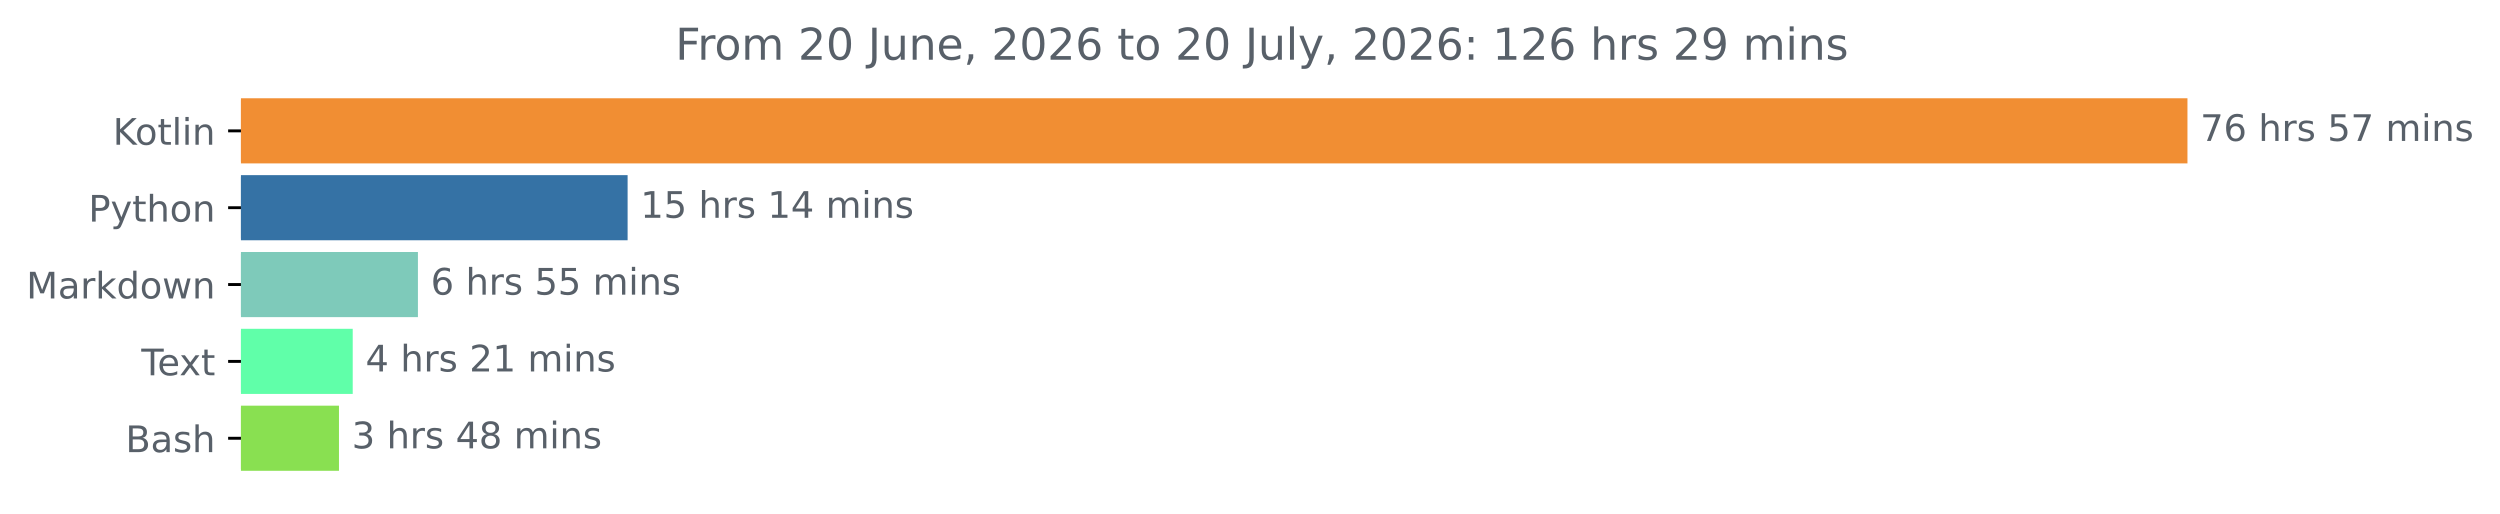
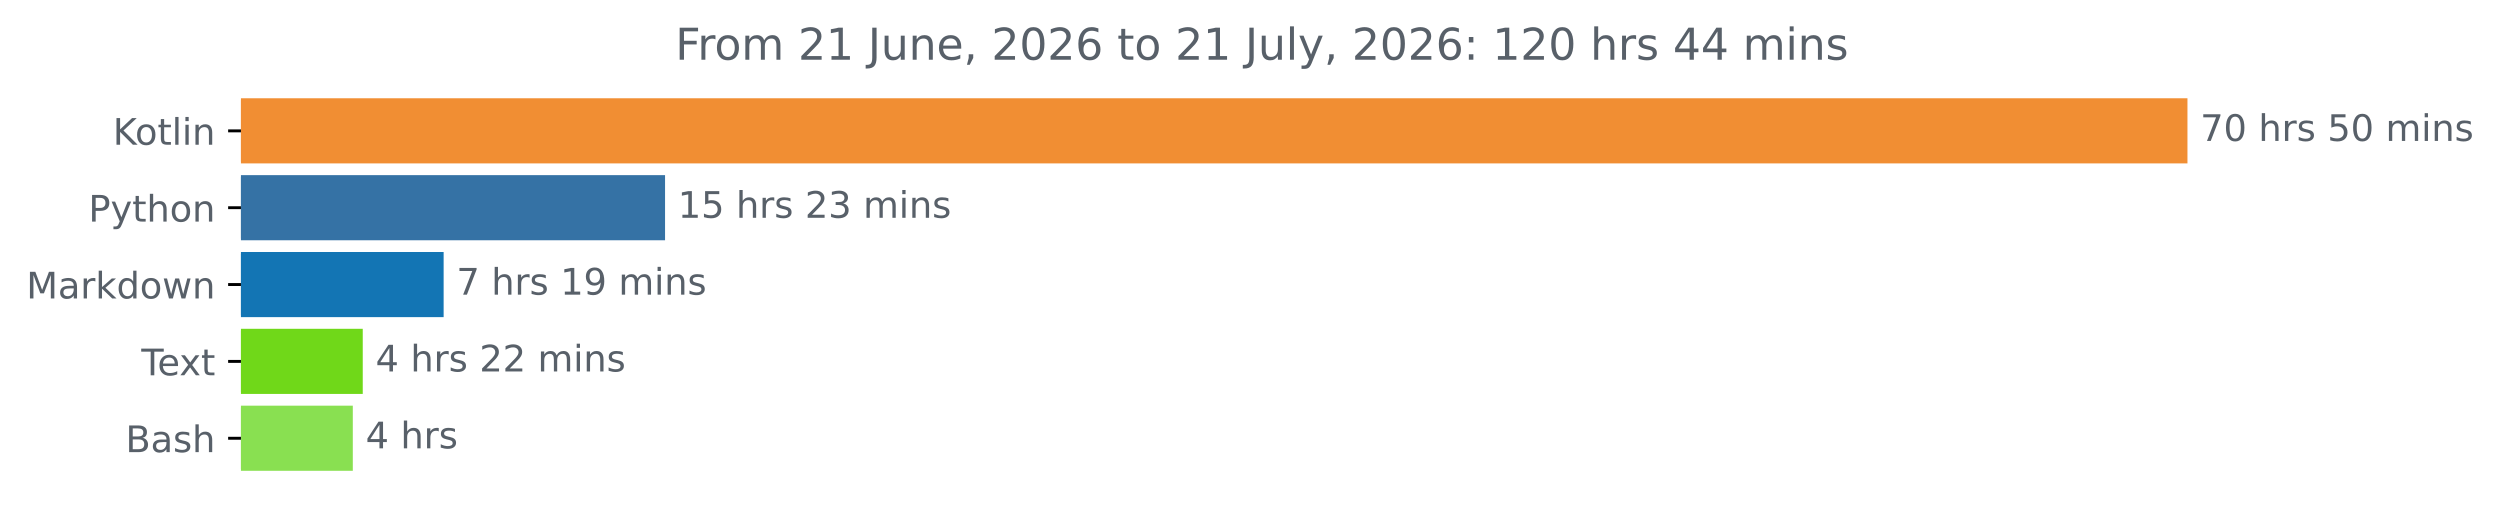
<svg xmlns="http://www.w3.org/2000/svg" xmlns:xlink="http://www.w3.org/1999/xlink" width="683.177pt" height="140.398pt" viewBox="0 0 683.177 140.398" version="1.1">
  <defs>
    <style type="text/css">*{stroke-linejoin: round; stroke-linecap: butt}</style>
  </defs>
  <g id="figure_1">
    <g id="patch_1">
      <path d="M 0 140.398  L 683.177 140.398  L 683.177 0  L 0 0  L 0 140.398  z " style="fill: none" />
    </g>
    <g id="axes_1">
      <g id="patch_2">
-         <path d="M 65.841 27.358  L 597.269 27.358  L 597.269 44.158  L 65.841 44.158  z " clip-path="url(#pe3bd505cd3)" style="fill: #f18e33; stroke: #f18e33; stroke-linejoin: miter" />
+         <path d="M 65.841 27.358  L 597.269 27.358  L 597.269 44.158  L 65.841 44.158  z " clip-path="url(#p0c6a13045c)" style="fill: #f18e33; stroke: #f18e33; stroke-linejoin: miter" />
      </g>
      <g id="patch_3">
-         <path d="M 65.841 48.358  L 171.008 48.358  L 171.008 65.158  L 65.841 65.158  z " clip-path="url(#pe3bd505cd3)" style="fill: #3572a5; stroke: #3572a5; stroke-linejoin: miter" />
+         <path d="M 65.841 48.358  L 181.239 48.358  L 181.239 65.158  L 65.841 65.158  z " clip-path="url(#p0c6a13045c)" style="fill: #3572a5; stroke: #3572a5; stroke-linejoin: miter" />
      </g>
      <g id="patch_4">
-         <path d="M 65.841 69.358  L 113.708 69.358  L 113.708 86.158  L 65.841 86.158  z " clip-path="url(#pe3bd505cd3)" style="fill: #7ecaba; stroke: #7ecaba; stroke-linejoin: miter" />
+         <path d="M 65.841 69.358  L 120.732 69.358  L 120.732 86.158  L 65.841 86.158  z " clip-path="url(#p0c6a13045c)" style="fill: #1375b4; stroke: #1375b4; stroke-linejoin: miter" />
      </g>
      <g id="patch_5">
-         <path d="M 65.841 90.358  L 95.889 90.358  L 95.889 107.158  L 65.841 107.158  z " clip-path="url(#pe3bd505cd3)" style="fill: #60ffa9; stroke: #60ffa9; stroke-linejoin: miter" />
+         <path d="M 65.841 90.358  L 98.63 90.358  L 98.63 107.158  L 65.841 107.158  z " clip-path="url(#p0c6a13045c)" style="fill: #70d819; stroke: #70d819; stroke-linejoin: miter" />
      </g>
      <g id="patch_6">
-         <path d="M 65.841 111.358  L 92.133 111.358  L 92.133 128.158  L 65.841 128.158  z " clip-path="url(#pe3bd505cd3)" style="fill: #89e051; stroke: #89e051; stroke-linejoin: miter" />
+         <path d="M 65.841 111.358  L 95.913 111.358  L 95.913 128.158  L 65.841 128.158  z " clip-path="url(#p0c6a13045c)" style="fill: #89e051; stroke: #89e051; stroke-linejoin: miter" />
      </g>
      <g id="matplotlib.axis_1" />
      <g id="matplotlib.axis_2">
        <g id="ytick_1">
          <g id="line2d_1">
            <defs>
-               <path id="m573ef1f103" d="M 0 0  L -3.5 0  " style="stroke: #000000; stroke-width: 0.8" />
+               <path id="mdd8a4956a0" d="M 0 0  L -3.5 0  " style="stroke: #000000; stroke-width: 0.8" />
            </defs>
            <g>
-               <use xlink:href="#m573ef1f103" x="65.841" y="35.758" style="stroke: #000000; stroke-width: 0.8" />
+               <use xlink:href="#mdd8a4956a0" x="65.841" y="35.758" style="stroke: #000000; stroke-width: 0.8" />
            </g>
          </g>
          <g id="text_1">
            <g style="fill: #586069" transform="translate(30.85 39.55734) scale(0.1 -0.1)">
              <defs>
                <path id="DejaVuSans-4b" d="M 628 4666  L 1259 4666  L 1259 2694  L 3353 4666  L 4166 4666  L 1850 2491  L 4331 0  L 3500 0  L 1259 2247  L 1259 0  L 628 0  L 628 4666  z " transform="scale(0.015625)" />
                <path id="DejaVuSans-6f" d="M 1959 3097  Q 1497 3097 1228 2736  Q 959 2375 959 1747  Q 959 1119 1226 758  Q 1494 397 1959 397  Q 2419 397 2687 759  Q 2956 1122 2956 1747  Q 2956 2369 2687 2733  Q 2419 3097 1959 3097  z M 1959 3584  Q 2709 3584 3137 3096  Q 3566 2609 3566 1747  Q 3566 888 3137 398  Q 2709 -91 1959 -91  Q 1206 -91 779 398  Q 353 888 353 1747  Q 353 2609 779 3096  Q 1206 3584 1959 3584  z " transform="scale(0.015625)" />
                <path id="DejaVuSans-74" d="M 1172 4494  L 1172 3500  L 2356 3500  L 2356 3053  L 1172 3053  L 1172 1153  Q 1172 725 1289 603  Q 1406 481 1766 481  L 2356 481  L 2356 0  L 1766 0  Q 1100 0 847 248  Q 594 497 594 1153  L 594 3053  L 172 3053  L 172 3500  L 594 3500  L 594 4494  L 1172 4494  z " transform="scale(0.015625)" />
                <path id="DejaVuSans-6c" d="M 603 4863  L 1178 4863  L 1178 0  L 603 0  L 603 4863  z " transform="scale(0.015625)" />
                <path id="DejaVuSans-69" d="M 603 3500  L 1178 3500  L 1178 0  L 603 0  L 603 3500  z M 603 4863  L 1178 4863  L 1178 4134  L 603 4134  L 603 4863  z " transform="scale(0.015625)" />
                <path id="DejaVuSans-6e" d="M 3513 2113  L 3513 0  L 2938 0  L 2938 2094  Q 2938 2591 2744 2837  Q 2550 3084 2163 3084  Q 1697 3084 1428 2787  Q 1159 2491 1159 1978  L 1159 0  L 581 0  L 581 3500  L 1159 3500  L 1159 2956  Q 1366 3272 1645 3428  Q 1925 3584 2291 3584  Q 2894 3584 3203 3211  Q 3513 2838 3513 2113  z " transform="scale(0.015625)" />
              </defs>
              <use xlink:href="#DejaVuSans-4b" />
              <use xlink:href="#DejaVuSans-6f" x="60.576" />
              <use xlink:href="#DejaVuSans-74" x="121.758" />
              <use xlink:href="#DejaVuSans-6c" x="160.967" />
              <use xlink:href="#DejaVuSans-69" x="188.75" />
              <use xlink:href="#DejaVuSans-6e" x="216.533" />
            </g>
          </g>
        </g>
        <g id="ytick_2">
          <g id="line2d_2">
            <g>
-               <use xlink:href="#m573ef1f103" x="65.841" y="56.758" style="stroke: #000000; stroke-width: 0.8" />
+               <use xlink:href="#mdd8a4956a0" x="65.841" y="56.758" style="stroke: #000000; stroke-width: 0.8" />
            </g>
          </g>
          <g id="text_2">
            <g style="fill: #586069" transform="translate(24.17813 60.55734) scale(0.1 -0.1)">
              <defs>
                <path id="DejaVuSans-50" d="M 1259 4147  L 1259 2394  L 2053 2394  Q 2494 2394 2734 2622  Q 2975 2850 2975 3272  Q 2975 3691 2734 3919  Q 2494 4147 2053 4147  L 1259 4147  z M 628 4666  L 2053 4666  Q 2838 4666 3239 4311  Q 3641 3956 3641 3272  Q 3641 2581 3239 2228  Q 2838 1875 2053 1875  L 1259 1875  L 1259 0  L 628 0  L 628 4666  z " transform="scale(0.015625)" />
                <path id="DejaVuSans-79" d="M 2059 -325  Q 1816 -950 1584 -1140  Q 1353 -1331 966 -1331  L 506 -1331  L 506 -850  L 844 -850  Q 1081 -850 1212 -737  Q 1344 -625 1503 -206  L 1606 56  L 191 3500  L 800 3500  L 1894 763  L 2988 3500  L 3597 3500  L 2059 -325  z " transform="scale(0.015625)" />
                <path id="DejaVuSans-68" d="M 3513 2113  L 3513 0  L 2938 0  L 2938 2094  Q 2938 2591 2744 2837  Q 2550 3084 2163 3084  Q 1697 3084 1428 2787  Q 1159 2491 1159 1978  L 1159 0  L 581 0  L 581 4863  L 1159 4863  L 1159 2956  Q 1366 3272 1645 3428  Q 1925 3584 2291 3584  Q 2894 3584 3203 3211  Q 3513 2838 3513 2113  z " transform="scale(0.015625)" />
              </defs>
              <use xlink:href="#DejaVuSans-50" />
              <use xlink:href="#DejaVuSans-79" x="60.303" />
              <use xlink:href="#DejaVuSans-74" x="119.482" />
              <use xlink:href="#DejaVuSans-68" x="158.691" />
              <use xlink:href="#DejaVuSans-6f" x="222.07" />
              <use xlink:href="#DejaVuSans-6e" x="283.252" />
            </g>
          </g>
        </g>
        <g id="ytick_3">
          <g id="line2d_3">
            <g>
-               <use xlink:href="#m573ef1f103" x="65.841" y="77.758" style="stroke: #000000; stroke-width: 0.8" />
+               <use xlink:href="#mdd8a4956a0" x="65.841" y="77.758" style="stroke: #000000; stroke-width: 0.8" />
            </g>
          </g>
          <g id="text_3">
            <g style="fill: #586069" transform="translate(7.2 81.55734) scale(0.1 -0.1)">
              <defs>
                <path id="DejaVuSans-4d" d="M 628 4666  L 1569 4666  L 2759 1491  L 3956 4666  L 4897 4666  L 4897 0  L 4281 0  L 4281 4097  L 3078 897  L 2444 897  L 1241 4097  L 1241 0  L 628 0  L 628 4666  z " transform="scale(0.015625)" />
                <path id="DejaVuSans-61" d="M 2194 1759  Q 1497 1759 1228 1600  Q 959 1441 959 1056  Q 959 750 1161 570  Q 1363 391 1709 391  Q 2188 391 2477 730  Q 2766 1069 2766 1631  L 2766 1759  L 2194 1759  z M 3341 1997  L 3341 0  L 2766 0  L 2766 531  Q 2569 213 2275 61  Q 1981 -91 1556 -91  Q 1019 -91 701 211  Q 384 513 384 1019  Q 384 1609 779 1909  Q 1175 2209 1959 2209  L 2766 2209  L 2766 2266  Q 2766 2663 2505 2880  Q 2244 3097 1772 3097  Q 1472 3097 1187 3025  Q 903 2953 641 2809  L 641 3341  Q 956 3463 1253 3523  Q 1550 3584 1831 3584  Q 2591 3584 2966 3190  Q 3341 2797 3341 1997  z " transform="scale(0.015625)" />
                <path id="DejaVuSans-72" d="M 2631 2963  Q 2534 3019 2420 3045  Q 2306 3072 2169 3072  Q 1681 3072 1420 2755  Q 1159 2438 1159 1844  L 1159 0  L 581 0  L 581 3500  L 1159 3500  L 1159 2956  Q 1341 3275 1631 3429  Q 1922 3584 2338 3584  Q 2397 3584 2469 3576  Q 2541 3569 2628 3553  L 2631 2963  z " transform="scale(0.015625)" />
                <path id="DejaVuSans-6b" d="M 581 4863  L 1159 4863  L 1159 1991  L 2875 3500  L 3609 3500  L 1753 1863  L 3688 0  L 2938 0  L 1159 1709  L 1159 0  L 581 0  L 581 4863  z " transform="scale(0.015625)" />
                <path id="DejaVuSans-64" d="M 2906 2969  L 2906 4863  L 3481 4863  L 3481 0  L 2906 0  L 2906 525  Q 2725 213 2448 61  Q 2172 -91 1784 -91  Q 1150 -91 751 415  Q 353 922 353 1747  Q 353 2572 751 3078  Q 1150 3584 1784 3584  Q 2172 3584 2448 3432  Q 2725 3281 2906 2969  z M 947 1747  Q 947 1113 1208 752  Q 1469 391 1925 391  Q 2381 391 2643 752  Q 2906 1113 2906 1747  Q 2906 2381 2643 2742  Q 2381 3103 1925 3103  Q 1469 3103 1208 2742  Q 947 2381 947 1747  z " transform="scale(0.015625)" />
                <path id="DejaVuSans-77" d="M 269 3500  L 844 3500  L 1563 769  L 2278 3500  L 2956 3500  L 3675 769  L 4391 3500  L 4966 3500  L 4050 0  L 3372 0  L 2619 2869  L 1863 0  L 1184 0  L 269 3500  z " transform="scale(0.015625)" />
              </defs>
              <use xlink:href="#DejaVuSans-4d" />
              <use xlink:href="#DejaVuSans-61" x="86.279" />
              <use xlink:href="#DejaVuSans-72" x="147.559" />
              <use xlink:href="#DejaVuSans-6b" x="188.672" />
              <use xlink:href="#DejaVuSans-64" x="246.582" />
              <use xlink:href="#DejaVuSans-6f" x="310.059" />
              <use xlink:href="#DejaVuSans-77" x="371.24" />
              <use xlink:href="#DejaVuSans-6e" x="453.027" />
            </g>
          </g>
        </g>
        <g id="ytick_4">
          <g id="line2d_4">
            <g>
-               <use xlink:href="#m573ef1f103" x="65.841" y="98.758" style="stroke: #000000; stroke-width: 0.8" />
+               <use xlink:href="#mdd8a4956a0" x="65.841" y="98.758" style="stroke: #000000; stroke-width: 0.8" />
            </g>
          </g>
          <g id="text_4">
            <g style="fill: #586069" transform="translate(38.61563 102.5573) scale(0.1 -0.1)">
              <defs>
                <path id="DejaVuSans-54" d="M -19 4666  L 3928 4666  L 3928 4134  L 2272 4134  L 2272 0  L 1638 0  L 1638 4134  L -19 4134  L -19 4666  z " transform="scale(0.015625)" />
                <path id="DejaVuSans-65" d="M 3597 1894  L 3597 1613  L 953 1613  Q 991 1019 1311 708  Q 1631 397 2203 397  Q 2534 397 2845 478  Q 3156 559 3463 722  L 3463 178  Q 3153 47 2828 -22  Q 2503 -91 2169 -91  Q 1331 -91 842 396  Q 353 884 353 1716  Q 353 2575 817 3079  Q 1281 3584 2069 3584  Q 2775 3584 3186 3129  Q 3597 2675 3597 1894  z M 3022 2063  Q 3016 2534 2758 2815  Q 2500 3097 2075 3097  Q 1594 3097 1305 2825  Q 1016 2553 972 2059  L 3022 2063  z " transform="scale(0.015625)" />
                <path id="DejaVuSans-78" d="M 3513 3500  L 2247 1797  L 3578 0  L 2900 0  L 1881 1375  L 863 0  L 184 0  L 1544 1831  L 300 3500  L 978 3500  L 1906 2253  L 2834 3500  L 3513 3500  z " transform="scale(0.015625)" />
              </defs>
              <use xlink:href="#DejaVuSans-54" />
              <use xlink:href="#DejaVuSans-65" x="44.084" />
              <use xlink:href="#DejaVuSans-78" x="103.857" />
              <use xlink:href="#DejaVuSans-74" x="163.037" />
            </g>
          </g>
        </g>
        <g id="ytick_5">
          <g id="line2d_5">
            <g>
-               <use xlink:href="#m573ef1f103" x="65.841" y="119.758" style="stroke: #000000; stroke-width: 0.8" />
+               <use xlink:href="#mdd8a4956a0" x="65.841" y="119.758" style="stroke: #000000; stroke-width: 0.8" />
            </g>
          </g>
          <g id="text_5">
            <g style="fill: #586069" transform="translate(34.30469 123.5573) scale(0.1 -0.1)">
              <defs>
                <path id="DejaVuSans-42" d="M 1259 2228  L 1259 519  L 2272 519  Q 2781 519 3026 730  Q 3272 941 3272 1375  Q 3272 1813 3026 2020  Q 2781 2228 2272 2228  L 1259 2228  z M 1259 4147  L 1259 2741  L 2194 2741  Q 2656 2741 2882 2914  Q 3109 3088 3109 3444  Q 3109 3797 2882 3972  Q 2656 4147 2194 4147  L 1259 4147  z M 628 4666  L 2241 4666  Q 2963 4666 3353 4366  Q 3744 4066 3744 3513  Q 3744 3084 3544 2831  Q 3344 2578 2956 2516  Q 3422 2416 3680 2098  Q 3938 1781 3938 1306  Q 3938 681 3513 340  Q 3088 0 2303 0  L 628 0  L 628 4666  z " transform="scale(0.015625)" />
                <path id="DejaVuSans-73" d="M 2834 3397  L 2834 2853  Q 2591 2978 2328 3040  Q 2066 3103 1784 3103  Q 1356 3103 1142 2972  Q 928 2841 928 2578  Q 928 2378 1081 2264  Q 1234 2150 1697 2047  L 1894 2003  Q 2506 1872 2764 1633  Q 3022 1394 3022 966  Q 3022 478 2636 193  Q 2250 -91 1575 -91  Q 1294 -91 989 -36  Q 684 19 347 128  L 347 722  Q 666 556 975 473  Q 1284 391 1588 391  Q 1994 391 2212 530  Q 2431 669 2431 922  Q 2431 1156 2273 1281  Q 2116 1406 1581 1522  L 1381 1569  Q 847 1681 609 1914  Q 372 2147 372 2553  Q 372 3047 722 3315  Q 1072 3584 1716 3584  Q 2034 3584 2315 3537  Q 2597 3491 2834 3397  z " transform="scale(0.015625)" />
              </defs>
              <use xlink:href="#DejaVuSans-42" />
              <use xlink:href="#DejaVuSans-61" x="68.604" />
              <use xlink:href="#DejaVuSans-73" x="129.883" />
              <use xlink:href="#DejaVuSans-68" x="181.982" />
            </g>
          </g>
        </g>
      </g>
      <g id="text_6">
        <g style="fill: #586069" transform="translate(601.2692 38.5175) scale(0.1 -0.1)">
          <defs>
            <path id="DejaVuSans-37" d="M 525 4666  L 3525 4666  L 3525 4397  L 1831 0  L 1172 0  L 2766 4134  L 525 4134  L 525 4666  z " transform="scale(0.015625)" />
-             <path id="DejaVuSans-36" d="M 2113 2584  Q 1688 2584 1439 2293  Q 1191 2003 1191 1497  Q 1191 994 1439 701  Q 1688 409 2113 409  Q 2538 409 2786 701  Q 3034 994 3034 1497  Q 3034 2003 2786 2293  Q 2538 2584 2113 2584  z M 3366 4563  L 3366 3988  Q 3128 4100 2886 4159  Q 2644 4219 2406 4219  Q 1781 4219 1451 3797  Q 1122 3375 1075 2522  Q 1259 2794 1537 2939  Q 1816 3084 2150 3084  Q 2853 3084 3261 2657  Q 3669 2231 3669 1497  Q 3669 778 3244 343  Q 2819 -91 2113 -91  Q 1303 -91 875 529  Q 447 1150 447 2328  Q 447 3434 972 4092  Q 1497 4750 2381 4750  Q 2619 4750 2861 4703  Q 3103 4656 3366 4563  z " transform="scale(0.015625)" />
+             <path id="DejaVuSans-30" d="M 2034 4250  Q 1547 4250 1301 3770  Q 1056 3291 1056 2328  Q 1056 1369 1301 889  Q 1547 409 2034 409  Q 2525 409 2770 889  Q 3016 1369 3016 2328  Q 3016 3291 2770 3770  Q 2525 4250 2034 4250  z M 2034 4750  Q 2819 4750 3233 4129  Q 3647 3509 3647 2328  Q 3647 1150 3233 529  Q 2819 -91 2034 -91  Q 1250 -91 836 529  Q 422 1150 422 2328  Q 422 3509 836 4129  Q 1250 4750 2034 4750  z " transform="scale(0.015625)" />
            <path id="DejaVuSans-20" transform="scale(0.015625)" />
            <path id="DejaVuSans-35" d="M 691 4666  L 3169 4666  L 3169 4134  L 1269 4134  L 1269 2991  Q 1406 3038 1543 3061  Q 1681 3084 1819 3084  Q 2600 3084 3056 2656  Q 3513 2228 3513 1497  Q 3513 744 3044 326  Q 2575 -91 1722 -91  Q 1428 -91 1123 -41  Q 819 9 494 109  L 494 744  Q 775 591 1075 516  Q 1375 441 1709 441  Q 2250 441 2565 725  Q 2881 1009 2881 1497  Q 2881 1984 2565 2268  Q 2250 2553 1709 2553  Q 1456 2553 1204 2497  Q 953 2441 691 2322  L 691 4666  z " transform="scale(0.015625)" />
            <path id="DejaVuSans-6d" d="M 3328 2828  Q 3544 3216 3844 3400  Q 4144 3584 4550 3584  Q 5097 3584 5394 3201  Q 5691 2819 5691 2113  L 5691 0  L 5113 0  L 5113 2094  Q 5113 2597 4934 2840  Q 4756 3084 4391 3084  Q 3944 3084 3684 2787  Q 3425 2491 3425 1978  L 3425 0  L 2847 0  L 2847 2094  Q 2847 2600 2669 2842  Q 2491 3084 2119 3084  Q 1678 3084 1418 2786  Q 1159 2488 1159 1978  L 1159 0  L 581 0  L 581 3500  L 1159 3500  L 1159 2956  Q 1356 3278 1631 3431  Q 1906 3584 2284 3584  Q 2666 3584 2933 3390  Q 3200 3197 3328 2828  z " transform="scale(0.015625)" />
          </defs>
          <use xlink:href="#DejaVuSans-37" />
-           <use xlink:href="#DejaVuSans-36" x="63.623" />
+           <use xlink:href="#DejaVuSans-30" x="63.623" />
          <use xlink:href="#DejaVuSans-20" x="127.246" />
          <use xlink:href="#DejaVuSans-68" x="159.033" />
          <use xlink:href="#DejaVuSans-72" x="222.412" />
          <use xlink:href="#DejaVuSans-73" x="263.525" />
          <use xlink:href="#DejaVuSans-20" x="315.625" />
          <use xlink:href="#DejaVuSans-35" x="347.412" />
-           <use xlink:href="#DejaVuSans-37" x="411.035" />
+           <use xlink:href="#DejaVuSans-30" x="411.035" />
          <use xlink:href="#DejaVuSans-20" x="474.658" />
          <use xlink:href="#DejaVuSans-6d" x="506.445" />
          <use xlink:href="#DejaVuSans-69" x="603.857" />
          <use xlink:href="#DejaVuSans-6e" x="631.641" />
          <use xlink:href="#DejaVuSans-73" x="695.02" />
        </g>
      </g>
      <g id="text_7">
-         <g style="fill: #586069" transform="translate(175.0083 59.5175) scale(0.1 -0.1)">
+         <g style="fill: #586069" transform="translate(185.2386 59.5175) scale(0.1 -0.1)">
          <defs>
            <path id="DejaVuSans-31" d="M 794 531  L 1825 531  L 1825 4091  L 703 3866  L 703 4441  L 1819 4666  L 2450 4666  L 2450 531  L 3481 531  L 3481 0  L 794 0  L 794 531  z " transform="scale(0.015625)" />
-             <path id="DejaVuSans-34" d="M 2419 4116  L 825 1625  L 2419 1625  L 2419 4116  z M 2253 4666  L 3047 4666  L 3047 1625  L 3713 1625  L 3713 1100  L 3047 1100  L 3047 0  L 2419 0  L 2419 1100  L 313 1100  L 313 1709  L 2253 4666  z " transform="scale(0.015625)" />
+             <path id="DejaVuSans-32" d="M 1228 531  L 3431 531  L 3431 0  L 469 0  L 469 531  Q 828 903 1448 1529  Q 2069 2156 2228 2338  Q 2531 2678 2651 2914  Q 2772 3150 2772 3378  Q 2772 3750 2511 3984  Q 2250 4219 1831 4219  Q 1534 4219 1204 4116  Q 875 4013 500 3803  L 500 4441  Q 881 4594 1212 4672  Q 1544 4750 1819 4750  Q 2544 4750 2975 4387  Q 3406 4025 3406 3419  Q 3406 3131 3298 2873  Q 3191 2616 2906 2266  Q 2828 2175 2409 1742  Q 1991 1309 1228 531  z " transform="scale(0.015625)" />
+             <path id="DejaVuSans-33" d="M 2597 2516  Q 3050 2419 3304 2112  Q 3559 1806 3559 1356  Q 3559 666 3084 287  Q 2609 -91 1734 -91  Q 1441 -91 1130 -33  Q 819 25 488 141  L 488 750  Q 750 597 1062 519  Q 1375 441 1716 441  Q 2309 441 2620 675  Q 2931 909 2931 1356  Q 2931 1769 2642 2001  Q 2353 2234 1838 2234  L 1294 2234  L 1294 2753  L 1863 2753  Q 2328 2753 2575 2939  Q 2822 3125 2822 3475  Q 2822 3834 2567 4026  Q 2313 4219 1838 4219  Q 1578 4219 1281 4162  Q 984 4106 628 3988  L 628 4550  Q 988 4650 1302 4700  Q 1616 4750 1894 4750  Q 2613 4750 3031 4423  Q 3450 4097 3450 3541  Q 3450 3153 3228 2886  Q 3006 2619 2597 2516  z " transform="scale(0.015625)" />
          </defs>
          <use xlink:href="#DejaVuSans-31" />
          <use xlink:href="#DejaVuSans-35" x="63.623" />
          <use xlink:href="#DejaVuSans-20" x="127.246" />
          <use xlink:href="#DejaVuSans-68" x="159.033" />
          <use xlink:href="#DejaVuSans-72" x="222.412" />
          <use xlink:href="#DejaVuSans-73" x="263.525" />
          <use xlink:href="#DejaVuSans-20" x="315.625" />
-           <use xlink:href="#DejaVuSans-31" x="347.412" />
-           <use xlink:href="#DejaVuSans-34" x="411.035" />
+           <use xlink:href="#DejaVuSans-32" x="347.412" />
+           <use xlink:href="#DejaVuSans-33" x="411.035" />
          <use xlink:href="#DejaVuSans-20" x="474.658" />
          <use xlink:href="#DejaVuSans-6d" x="506.445" />
          <use xlink:href="#DejaVuSans-69" x="603.857" />
          <use xlink:href="#DejaVuSans-6e" x="631.641" />
          <use xlink:href="#DejaVuSans-73" x="695.02" />
        </g>
      </g>
      <g id="text_8">
-         <g style="fill: #586069" transform="translate(117.7076 80.5175) scale(0.1 -0.1)">
-           <use xlink:href="#DejaVuSans-36" />
+         <g style="fill: #586069" transform="translate(124.7317 80.5175) scale(0.1 -0.1)">
+           <defs>
+             <path id="DejaVuSans-39" d="M 703 97  L 703 672  Q 941 559 1184 500  Q 1428 441 1663 441  Q 2288 441 2617 861  Q 2947 1281 2994 2138  Q 2813 1869 2534 1725  Q 2256 1581 1919 1581  Q 1219 1581 811 2004  Q 403 2428 403 3163  Q 403 3881 828 4315  Q 1253 4750 1959 4750  Q 2769 4750 3195 4129  Q 3622 3509 3622 2328  Q 3622 1225 3098 567  Q 2575 -91 1691 -91  Q 1453 -91 1209 -44  Q 966 3 703 97  z M 1959 2075  Q 2384 2075 2632 2365  Q 2881 2656 2881 3163  Q 2881 3666 2632 3958  Q 2384 4250 1959 4250  Q 1534 4250 1286 3958  Q 1038 3666 1038 3163  Q 1038 2656 1286 2365  Q 1534 2075 1959 2075  z " transform="scale(0.015625)" />
+           </defs>
+           <use xlink:href="#DejaVuSans-37" />
          <use xlink:href="#DejaVuSans-20" x="63.623" />
          <use xlink:href="#DejaVuSans-68" x="95.41" />
          <use xlink:href="#DejaVuSans-72" x="158.789" />
          <use xlink:href="#DejaVuSans-73" x="199.902" />
          <use xlink:href="#DejaVuSans-20" x="252.002" />
-           <use xlink:href="#DejaVuSans-35" x="283.789" />
-           <use xlink:href="#DejaVuSans-35" x="347.412" />
+           <use xlink:href="#DejaVuSans-31" x="283.789" />
+           <use xlink:href="#DejaVuSans-39" x="347.412" />
          <use xlink:href="#DejaVuSans-20" x="411.035" />
          <use xlink:href="#DejaVuSans-6d" x="442.822" />
          <use xlink:href="#DejaVuSans-69" x="540.234" />
          <use xlink:href="#DejaVuSans-6e" x="568.018" />
          <use xlink:href="#DejaVuSans-73" x="631.396" />
        </g>
      </g>
      <g id="text_9">
-         <g style="fill: #586069" transform="translate(99.88853 101.5175) scale(0.1 -0.1)">
-           <defs>
-             <path id="DejaVuSans-32" d="M 1228 531  L 3431 531  L 3431 0  L 469 0  L 469 531  Q 828 903 1448 1529  Q 2069 2156 2228 2338  Q 2531 2678 2651 2914  Q 2772 3150 2772 3378  Q 2772 3750 2511 3984  Q 2250 4219 1831 4219  Q 1534 4219 1204 4116  Q 875 4013 500 3803  L 500 4441  Q 881 4594 1212 4672  Q 1544 4750 1819 4750  Q 2544 4750 2975 4387  Q 3406 4025 3406 3419  Q 3406 3131 3298 2873  Q 3191 2616 2906 2266  Q 2828 2175 2409 1742  Q 1991 1309 1228 531  z " transform="scale(0.015625)" />
+         <g style="fill: #586069" transform="translate(102.6303 101.5175) scale(0.1 -0.1)">
+           <defs>
+             <path id="DejaVuSans-34" d="M 2419 4116  L 825 1625  L 2419 1625  L 2419 4116  z M 2253 4666  L 3047 4666  L 3047 1625  L 3713 1625  L 3713 1100  L 3047 1100  L 3047 0  L 2419 0  L 2419 1100  L 313 1100  L 313 1709  L 2253 4666  z " transform="scale(0.015625)" />
          </defs>
          <use xlink:href="#DejaVuSans-34" />
          <use xlink:href="#DejaVuSans-20" x="63.623" />
          <use xlink:href="#DejaVuSans-68" x="95.41" />
          <use xlink:href="#DejaVuSans-72" x="158.789" />
          <use xlink:href="#DejaVuSans-73" x="199.902" />
          <use xlink:href="#DejaVuSans-20" x="252.002" />
          <use xlink:href="#DejaVuSans-32" x="283.789" />
-           <use xlink:href="#DejaVuSans-31" x="347.412" />
+           <use xlink:href="#DejaVuSans-32" x="347.412" />
          <use xlink:href="#DejaVuSans-20" x="411.035" />
          <use xlink:href="#DejaVuSans-6d" x="442.822" />
          <use xlink:href="#DejaVuSans-69" x="540.234" />
          <use xlink:href="#DejaVuSans-6e" x="568.018" />
          <use xlink:href="#DejaVuSans-73" x="631.396" />
        </g>
      </g>
      <g id="text_10">
-         <g style="fill: #586069" transform="translate(96.13254 122.5175) scale(0.1 -0.1)">
-           <defs>
-             <path id="DejaVuSans-33" d="M 2597 2516  Q 3050 2419 3304 2112  Q 3559 1806 3559 1356  Q 3559 666 3084 287  Q 2609 -91 1734 -91  Q 1441 -91 1130 -33  Q 819 25 488 141  L 488 750  Q 750 597 1062 519  Q 1375 441 1716 441  Q 2309 441 2620 675  Q 2931 909 2931 1356  Q 2931 1769 2642 2001  Q 2353 2234 1838 2234  L 1294 2234  L 1294 2753  L 1863 2753  Q 2328 2753 2575 2939  Q 2822 3125 2822 3475  Q 2822 3834 2567 4026  Q 2313 4219 1838 4219  Q 1578 4219 1281 4162  Q 984 4106 628 3988  L 628 4550  Q 988 4650 1302 4700  Q 1616 4750 1894 4750  Q 2613 4750 3031 4423  Q 3450 4097 3450 3541  Q 3450 3153 3228 2886  Q 3006 2619 2597 2516  z " transform="scale(0.015625)" />
-             <path id="DejaVuSans-38" d="M 2034 2216  Q 1584 2216 1326 1975  Q 1069 1734 1069 1313  Q 1069 891 1326 650  Q 1584 409 2034 409  Q 2484 409 2743 651  Q 3003 894 3003 1313  Q 3003 1734 2745 1975  Q 2488 2216 2034 2216  z M 1403 2484  Q 997 2584 770 2862  Q 544 3141 544 3541  Q 544 4100 942 4425  Q 1341 4750 2034 4750  Q 2731 4750 3128 4425  Q 3525 4100 3525 3541  Q 3525 3141 3298 2862  Q 3072 2584 2669 2484  Q 3125 2378 3379 2068  Q 3634 1759 3634 1313  Q 3634 634 3220 271  Q 2806 -91 2034 -91  Q 1263 -91 848 271  Q 434 634 434 1313  Q 434 1759 690 2068  Q 947 2378 1403 2484  z M 1172 3481  Q 1172 3119 1398 2916  Q 1625 2713 2034 2713  Q 2441 2713 2670 2916  Q 2900 3119 2900 3481  Q 2900 3844 2670 4047  Q 2441 4250 2034 4250  Q 1625 4250 1398 4047  Q 1172 3844 1172 3481  z " transform="scale(0.015625)" />
-           </defs>
-           <use xlink:href="#DejaVuSans-33" />
+         <g style="fill: #586069" transform="translate(99.91294 122.5175) scale(0.1 -0.1)">
+           <use xlink:href="#DejaVuSans-34" />
          <use xlink:href="#DejaVuSans-20" x="63.623" />
          <use xlink:href="#DejaVuSans-68" x="95.41" />
          <use xlink:href="#DejaVuSans-72" x="158.789" />
          <use xlink:href="#DejaVuSans-73" x="199.902" />
-           <use xlink:href="#DejaVuSans-20" x="252.002" />
-           <use xlink:href="#DejaVuSans-34" x="283.789" />
-           <use xlink:href="#DejaVuSans-38" x="347.412" />
-           <use xlink:href="#DejaVuSans-20" x="411.035" />
-           <use xlink:href="#DejaVuSans-6d" x="442.822" />
-           <use xlink:href="#DejaVuSans-69" x="540.234" />
-           <use xlink:href="#DejaVuSans-6e" x="568.018" />
-           <use xlink:href="#DejaVuSans-73" x="631.396" />
        </g>
      </g>
      <g id="text_11">
        <g style="fill: #586069" transform="translate(184.5544 16.31812) scale(0.12 -0.12)">
          <defs>
            <path id="DejaVuSans-46" d="M 628 4666  L 3309 4666  L 3309 4134  L 1259 4134  L 1259 2759  L 3109 2759  L 3109 2228  L 1259 2228  L 1259 0  L 628 0  L 628 4666  z " transform="scale(0.015625)" />
-             <path id="DejaVuSans-30" d="M 2034 4250  Q 1547 4250 1301 3770  Q 1056 3291 1056 2328  Q 1056 1369 1301 889  Q 1547 409 2034 409  Q 2525 409 2770 889  Q 3016 1369 3016 2328  Q 3016 3291 2770 3770  Q 2525 4250 2034 4250  z M 2034 4750  Q 2819 4750 3233 4129  Q 3647 3509 3647 2328  Q 3647 1150 3233 529  Q 2819 -91 2034 -91  Q 1250 -91 836 529  Q 422 1150 422 2328  Q 422 3509 836 4129  Q 1250 4750 2034 4750  z " transform="scale(0.015625)" />
            <path id="DejaVuSans-4a" d="M 628 4666  L 1259 4666  L 1259 325  Q 1259 -519 939 -900  Q 619 -1281 -91 -1281  L -331 -1281  L -331 -750  L -134 -750  Q 284 -750 456 -515  Q 628 -281 628 325  L 628 4666  z " transform="scale(0.015625)" />
            <path id="DejaVuSans-75" d="M 544 1381  L 544 3500  L 1119 3500  L 1119 1403  Q 1119 906 1312 657  Q 1506 409 1894 409  Q 2359 409 2629 706  Q 2900 1003 2900 1516  L 2900 3500  L 3475 3500  L 3475 0  L 2900 0  L 2900 538  Q 2691 219 2414 64  Q 2138 -91 1772 -91  Q 1169 -91 856 284  Q 544 659 544 1381  z M 1991 3584  L 1991 3584  z " transform="scale(0.015625)" />
            <path id="DejaVuSans-2c" d="M 750 794  L 1409 794  L 1409 256  L 897 -744  L 494 -744  L 750 256  L 750 794  z " transform="scale(0.015625)" />
+             <path id="DejaVuSans-36" d="M 2113 2584  Q 1688 2584 1439 2293  Q 1191 2003 1191 1497  Q 1191 994 1439 701  Q 1688 409 2113 409  Q 2538 409 2786 701  Q 3034 994 3034 1497  Q 3034 2003 2786 2293  Q 2538 2584 2113 2584  z M 3366 4563  L 3366 3988  Q 3128 4100 2886 4159  Q 2644 4219 2406 4219  Q 1781 4219 1451 3797  Q 1122 3375 1075 2522  Q 1259 2794 1537 2939  Q 1816 3084 2150 3084  Q 2853 3084 3261 2657  Q 3669 2231 3669 1497  Q 3669 778 3244 343  Q 2819 -91 2113 -91  Q 1303 -91 875 529  Q 447 1150 447 2328  Q 447 3434 972 4092  Q 1497 4750 2381 4750  Q 2619 4750 2861 4703  Q 3103 4656 3366 4563  z " transform="scale(0.015625)" />
            <path id="DejaVuSans-3a" d="M 750 794  L 1409 794  L 1409 0  L 750 0  L 750 794  z M 750 3309  L 1409 3309  L 1409 2516  L 750 2516  L 750 3309  z " transform="scale(0.015625)" />
-             <path id="DejaVuSans-39" d="M 703 97  L 703 672  Q 941 559 1184 500  Q 1428 441 1663 441  Q 2288 441 2617 861  Q 2947 1281 2994 2138  Q 2813 1869 2534 1725  Q 2256 1581 1919 1581  Q 1219 1581 811 2004  Q 403 2428 403 3163  Q 403 3881 828 4315  Q 1253 4750 1959 4750  Q 2769 4750 3195 4129  Q 3622 3509 3622 2328  Q 3622 1225 3098 567  Q 2575 -91 1691 -91  Q 1453 -91 1209 -44  Q 966 3 703 97  z M 1959 2075  Q 2384 2075 2632 2365  Q 2881 2656 2881 3163  Q 2881 3666 2632 3958  Q 2384 4250 1959 4250  Q 1534 4250 1286 3958  Q 1038 3666 1038 3163  Q 1038 2656 1286 2365  Q 1534 2075 1959 2075  z " transform="scale(0.015625)" />
          </defs>
          <use xlink:href="#DejaVuSans-46" />
          <use xlink:href="#DejaVuSans-72" x="50.27" />
          <use xlink:href="#DejaVuSans-6f" x="89.133" />
          <use xlink:href="#DejaVuSans-6d" x="150.314" />
          <use xlink:href="#DejaVuSans-20" x="247.727" />
          <use xlink:href="#DejaVuSans-32" x="279.514" />
-           <use xlink:href="#DejaVuSans-30" x="343.137" />
+           <use xlink:href="#DejaVuSans-31" x="343.137" />
          <use xlink:href="#DejaVuSans-20" x="406.76" />
          <use xlink:href="#DejaVuSans-4a" x="438.547" />
          <use xlink:href="#DejaVuSans-75" x="468.039" />
          <use xlink:href="#DejaVuSans-6e" x="531.418" />
          <use xlink:href="#DejaVuSans-65" x="594.797" />
          <use xlink:href="#DejaVuSans-2c" x="656.32" />
          <use xlink:href="#DejaVuSans-20" x="688.107" />
          <use xlink:href="#DejaVuSans-32" x="719.895" />
          <use xlink:href="#DejaVuSans-30" x="783.518" />
          <use xlink:href="#DejaVuSans-32" x="847.141" />
          <use xlink:href="#DejaVuSans-36" x="910.764" />
          <use xlink:href="#DejaVuSans-20" x="974.387" />
          <use xlink:href="#DejaVuSans-74" x="1006.174" />
          <use xlink:href="#DejaVuSans-6f" x="1045.383" />
          <use xlink:href="#DejaVuSans-20" x="1106.564" />
          <use xlink:href="#DejaVuSans-32" x="1138.352" />
-           <use xlink:href="#DejaVuSans-30" x="1201.975" />
+           <use xlink:href="#DejaVuSans-31" x="1201.975" />
          <use xlink:href="#DejaVuSans-20" x="1265.598" />
          <use xlink:href="#DejaVuSans-4a" x="1297.385" />
          <use xlink:href="#DejaVuSans-75" x="1326.877" />
          <use xlink:href="#DejaVuSans-6c" x="1390.256" />
          <use xlink:href="#DejaVuSans-79" x="1418.039" />
          <use xlink:href="#DejaVuSans-2c" x="1477.219" />
          <use xlink:href="#DejaVuSans-20" x="1509.006" />
          <use xlink:href="#DejaVuSans-32" x="1540.793" />
          <use xlink:href="#DejaVuSans-30" x="1604.416" />
          <use xlink:href="#DejaVuSans-32" x="1668.039" />
          <use xlink:href="#DejaVuSans-36" x="1731.662" />
          <use xlink:href="#DejaVuSans-3a" x="1795.285" />
          <use xlink:href="#DejaVuSans-20" x="1828.977" />
          <use xlink:href="#DejaVuSans-31" x="1860.764" />
          <use xlink:href="#DejaVuSans-32" x="1924.387" />
-           <use xlink:href="#DejaVuSans-36" x="1988.01" />
+           <use xlink:href="#DejaVuSans-30" x="1988.01" />
          <use xlink:href="#DejaVuSans-20" x="2051.633" />
          <use xlink:href="#DejaVuSans-68" x="2083.42" />
          <use xlink:href="#DejaVuSans-72" x="2146.799" />
          <use xlink:href="#DejaVuSans-73" x="2187.912" />
          <use xlink:href="#DejaVuSans-20" x="2240.012" />
-           <use xlink:href="#DejaVuSans-32" x="2271.799" />
-           <use xlink:href="#DejaVuSans-39" x="2335.422" />
+           <use xlink:href="#DejaVuSans-34" x="2271.799" />
+           <use xlink:href="#DejaVuSans-34" x="2335.422" />
          <use xlink:href="#DejaVuSans-20" x="2399.045" />
          <use xlink:href="#DejaVuSans-6d" x="2430.832" />
          <use xlink:href="#DejaVuSans-69" x="2528.244" />
          <use xlink:href="#DejaVuSans-6e" x="2556.027" />
          <use xlink:href="#DejaVuSans-73" x="2619.406" />
        </g>
      </g>
    </g>
  </g>
  <defs>
-     <clipPath id="pe3bd505cd3">
+     <clipPath id="p0c6a13045c">
      <rect x="65.841" y="22.318" width="558" height="110.88" />
    </clipPath>
  </defs>
</svg>
